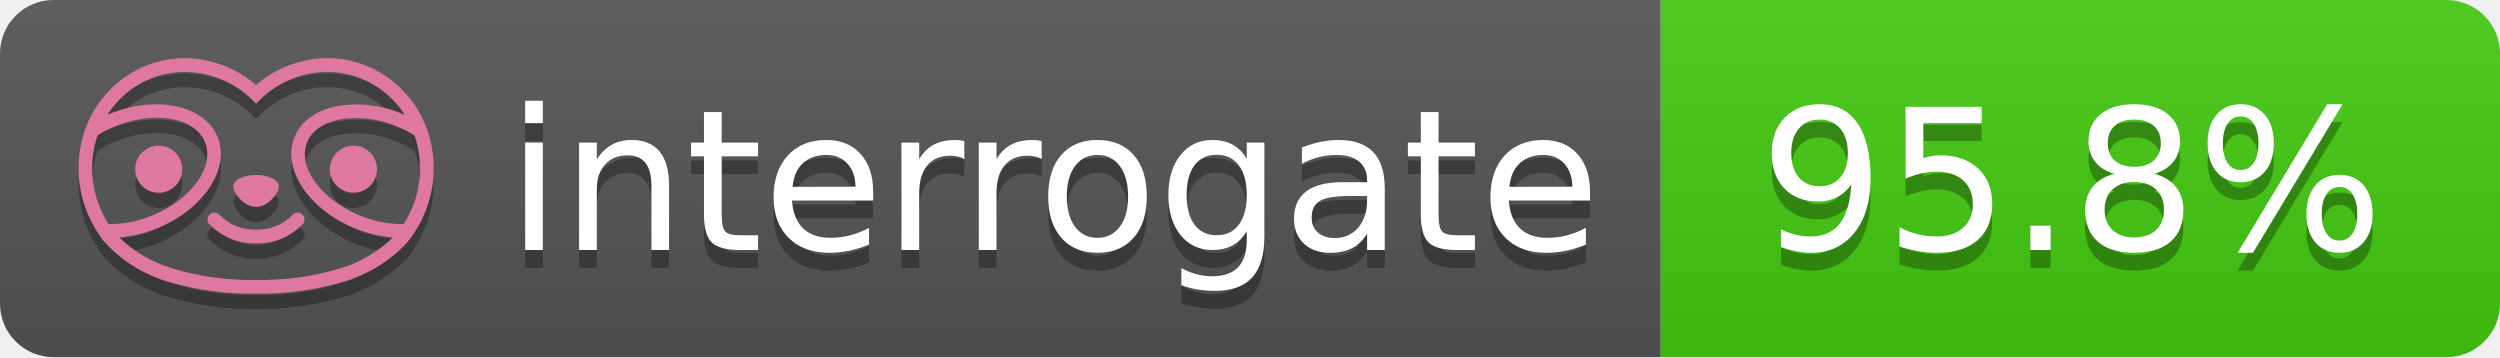
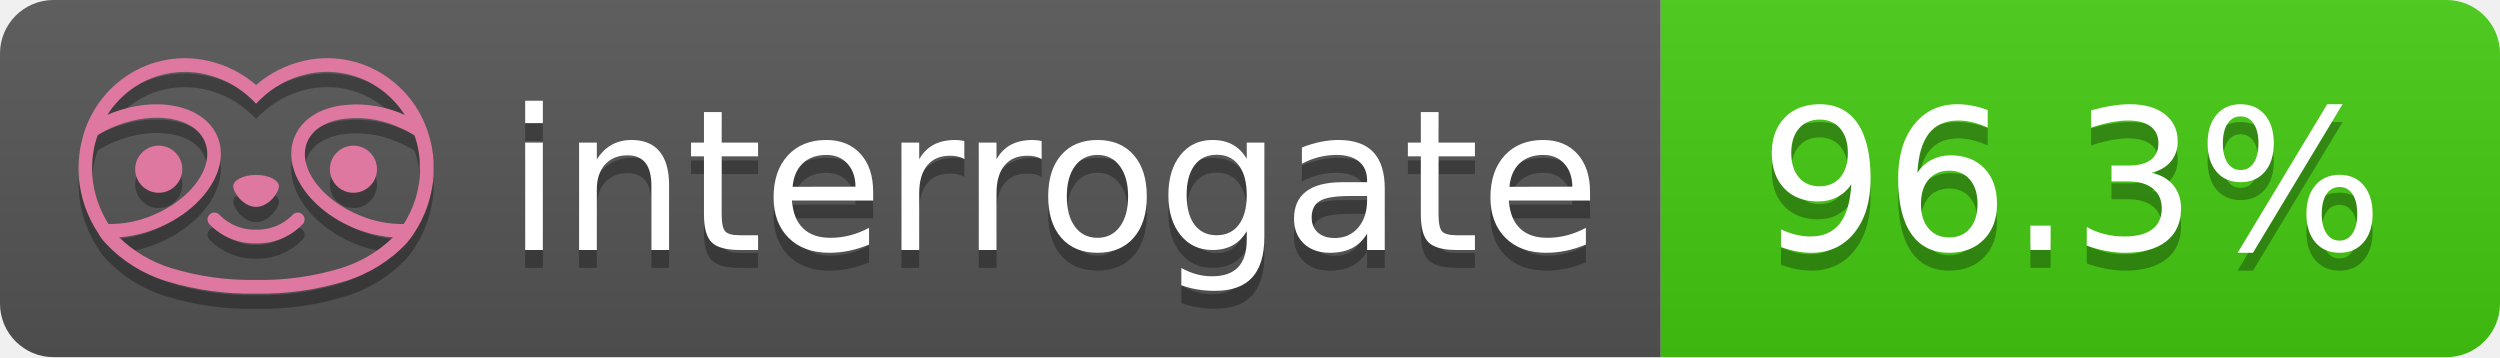
- <svg xmlns="http://www.w3.org/2000/svg" width="140" height="20" role="img" aria-label="interrogate: 95.8%">
+ <svg xmlns="http://www.w3.org/2000/svg" width="140" height="20" role="img" aria-label="interrogate: 96.3%">
  <linearGradient id="s" x2="0" y2="100%">
    <stop offset="0" stop-color="#bbb" stop-opacity=".1" />
    <stop offset="1" stop-opacity=".1" />
  </linearGradient>
  <clipPath id="r">
    <rect width="140" height="20" rx="3" fill="#fff" />
  </clipPath>
  <g clip-path="url(#r)">
    <rect width="93" height="20" fill="#555" />
    <rect x="93" width="47" height="20" fill="#4c1" />
    <rect width="140" height="20" fill="url(#s)" />
  </g>
  <g fill="#fff" text-anchor="middle" font-family="Verdana,Geneva,DejaVu Sans,sans-serif" text-rendering="geometricPrecision" font-size="110">
    <text aria-hidden="true" x="590" y="150" fill="#010101" fill-opacity=".3" transform="scale(.1)" textLength="610">interrogate</text>
    <text x="590" y="140" transform="scale(.1)" fill="#fff" textLength="610">interrogate</text>
-     <text aria-hidden="true" x="1160" y="150" fill="#010101" fill-opacity=".3" transform="scale(.1)" textLength="370">95.8%</text>
-     <text x="1160" y="140" transform="scale(.1)" fill="#fff" textLength="370" data-interrogate="result">95.8%</text>
+     <text aria-hidden="true" x="1160" y="150" fill="#010101" fill-opacity=".3" transform="scale(.1)" textLength="370">96.3%</text>
+     <text x="1160" y="140" transform="scale(.1)" fill="#fff" textLength="370" data-interrogate="result">96.3%</text>
  </g>
  <g id="logo-shadow" transform="matrix(0.854876,0,0,0.854876,-6.73514,1.732)">
    <g transform="matrix(0.299012,0,0,0.299012,9.70229,-6.68582)">
      <path d="M50,64.25C52.76,64.25 55,61.13 55,59.75C55,58.37 52.76,57.25 50,57.25C47.24,57.25 45,58.37 45,59.75C45,61.13 47.24,64.25 50,64.25Z" style="fill:rgb(1,1,1);fill-opacity:0.3;fill-rule:nonzero;" />
    </g>
    <g transform="matrix(0.299012,0,0,0.299012,9.70229,-6.68582)">
      <path d="M88,49.05C86.506,43.475 83.018,38.638 78.2,35.46C72.969,32.002 66.539,30.844 60.43,32.26C56.576,33.145 52.995,34.958 50,37.54C46.998,34.958 43.411,33.149 39.55,32.27C33.441,30.853 27.011,32.011 21.78,35.47C16.97,38.652 13.489,43.489 12,49.06L12,49.13C11.82,49.79 11.66,50.46 11.53,51.13C11.146,53.207 11.021,55.323 11.16,57.43C11.16,58.03 11.26,58.63 11.34,59.23C11.34,59.51 11.43,59.79 11.48,60.07C11.53,60.35 11.58,60.68 11.64,60.98C11.7,61.28 11.8,61.69 11.89,62.05C11.98,62.41 11.99,62.47 12.05,62.68C12.16,63.07 12.28,63.46 12.41,63.84L12.58,64.34C12.72,64.74 12.88,65.14 13.04,65.53L13.23,65.98C13.403,66.373 13.583,66.767 13.77,67.16L13.99,67.59C14.19,67.97 14.39,68.35 14.61,68.73L14.87,69.15C15.1,69.52 15.33,69.89 15.58,70.26L15.58,70.32L15.99,70.93C16.14,71.14 16.29,71.36 16.45,71.57C20.206,75.83 25.086,78.95 30.53,80.57C36.839,82.48 43.41,83.385 50,83.25C56.599,83.374 63.177,82.456 69.49,80.53C74.644,78.978 79.303,76.102 83,72.19C83.34,71.78 83.65,71.35 84,70.92L84.18,70.66L84.33,70.44L84.41,70.32C84.55,70.12 84.67,69.9 84.81,69.7C85.07,69.3 85.32,68.89 85.55,68.48C85.78,68.07 86.02,67.65 86.23,67.22C86.31,67.05 86.39,66.88 86.47,66.7C86.67,66.28 86.85,65.87 87.03,65.44L87.23,64.92C87.397,64.487 87.55,64.05 87.69,63.61L87.85,63.09C87.98,62.64 88.1,62.19 88.21,61.74C88.21,61.57 88.3,61.39 88.33,61.22C88.43,60.75 88.52,60.22 88.6,59.79C88.6,59.64 88.66,59.49 88.68,59.33C88.77,58.71 88.84,58.08 88.88,57.45L88.88,54.17C88.817,53.164 88.693,52.162 88.51,51.17C88.38,50.5 88.23,49.84 88.05,49.17L88,49.05ZM85.89,56.44L85.89,57.23C85.89,57.78 85.79,58.32 85.72,58.86C85.72,59.01 85.72,59.15 85.65,59.3C85.59,59.7 85.51,60.11 85.43,60.51L85.32,60.99C85.23,61.38 85.12,61.77 85.01,62.16C85.01,62.31 84.93,62.46 84.88,62.6C84.74,63.04 84.59,63.47 84.42,63.9L84.27,64.28C84.1,64.71 83.91,65.14 83.71,65.56C83.51,65.98 83.43,66.12 83.28,66.4L83.01,66.91C82.83,67.223 82.643,67.537 82.45,67.85L82.35,68.01C79.121,68.047 75.918,67.434 72.93,66.21C64.27,62.74 59,55.52 61.18,50.11C62.18,47.6 64.7,45.82 68.26,45.11C72.489,44.395 76.835,44.908 80.78,46.59C82.141,47.144 83.453,47.813 84.7,48.59C84.76,48.76 84.82,48.93 84.88,49.1C84.94,49.27 85.05,49.63 85.12,49.9C85.28,50.5 85.44,51.1 85.55,51.73C85.691,52.507 85.792,53.292 85.85,54.08L85.85,55.89C85.85,56.12 85.91,56.25 85.91,56.45L85.89,56.44ZM17.66,68C16.668,66.435 15.869,64.756 15.28,63L15.17,62.68C15.06,62.35 14.96,62.01 14.87,61.68C14.823,61.493 14.777,61.31 14.73,61.13C14.66,60.84 14.59,60.55 14.53,60.27C14.47,59.99 14.43,59.72 14.38,59.44C14.33,59.16 14.3,59 14.27,58.78C14.2,58.27 14.15,57.78 14.11,57.23L14.11,57.03C14.008,55.236 14.122,53.437 14.45,51.67C14.56,51.06 14.71,50.46 14.88,49.87C14.96,49.59 15.04,49.32 15.13,49.05C15.22,48.78 15.24,48.72 15.3,48.55C16.548,47.774 17.859,47.105 19.22,46.55C27.86,43.09 36.65,44.67 38.82,50.08C40.99,55.49 35.73,62.74 27.09,66.2C24.101,67.431 20.893,68.043 17.66,68ZM68.57,77.68C62.554,79.508 56.287,80.376 50,80.25C43.737,80.37 37.495,79.506 31.5,77.69C27.185,76.38 23.243,74.062 20,70.93C22.815,70.706 25.58,70.055 28.2,69C38.37,64.92 44.39,56 41.6,49C38.81,42 28.27,39.72 18.1,43.8L17.43,44.09C18.973,41.648 21.019,39.561 23.43,37.97C26.671,35.824 30.473,34.68 34.36,34.68C35.884,34.681 37.404,34.852 38.89,35.19C42.694,36.049 46.191,37.935 49,40.64L50,41.64L51,40.64C53.797,37.937 57.279,36.049 61.07,35.18C66.402,33.947 72.014,34.968 76.57,38C78.98,39.588 81.026,41.671 82.57,44.11L81.9,43.82C77.409,41.921 72.464,41.355 67.66,42.19C63.08,43.12 59.79,45.54 58.39,49.02C55.6,55.97 61.62,64.94 71.79,69.02C74.414,70.07 77.182,70.714 80,70.93C76.776,74.05 72.859,76.363 68.57,77.68Z" style="fill:rgb(1,1,1);fill-opacity:0.3;fill-rule:nonzero;" />
    </g>
    <g transform="matrix(0.299012,0,0,0.299012,9.70229,-6.68582)">
      <circle cx="71.33" cy="56" r="5.16" style="fill:rgb(1,1,1);fill-opacity:0.3;" />
    </g>
    <g transform="matrix(0.299012,0,0,0.299012,9.70229,-6.68582)">
      <circle cx="28.67" cy="56" r="5.16" style="fill:rgb(1,1,1);fill-opacity:0.3;" />
    </g>
    <g transform="matrix(0.299012,0,0,0.299012,9.70229,-6.68582)">
      <path d="M58,66C55.912,68.161 53.003,69.339 50,69.24C46.997,69.339 44.088,68.161 42,66C41.714,65.677 41.302,65.491 40.87,65.491C40.042,65.491 39.361,66.172 39.361,67C39.361,67.368 39.496,67.724 39.74,68C42.403,70.804 46.134,72.35 50,72.25C53.862,72.347 57.59,70.802 60.25,68C60.495,67.725 60.63,67.369 60.63,67C60.63,66.174 59.951,65.495 59.125,65.495C58.695,65.495 58.285,65.679 58,66Z" style="fill:rgb(1,1,1);fill-opacity:0.3;fill-rule:nonzero;" />
    </g>
  </g>
  <g id="logo-pink" transform="matrix(0.854876,0,0,0.854876,-6.73514,0.877124)">
    <g transform="matrix(0.299012,0,0,0.299012,9.70229,-6.68582)">
      <path d="M50,64.25C52.76,64.25 55,61.13 55,59.75C55,58.37 52.76,57.25 50,57.25C47.24,57.25 45,58.37 45,59.75C45,61.13 47.24,64.25 50,64.25Z" style="fill:rgb(222,120,160);fill-rule:nonzero;" />
    </g>
    <g transform="matrix(0.299012,0,0,0.299012,9.70229,-6.68582)">
      <path d="M88,49.05C86.506,43.475 83.018,38.638 78.2,35.46C72.969,32.002 66.539,30.844 60.43,32.26C56.576,33.145 52.995,34.958 50,37.54C46.998,34.958 43.411,33.149 39.55,32.27C33.441,30.853 27.011,32.011 21.78,35.47C16.97,38.652 13.489,43.489 12,49.06L12,49.13C11.82,49.79 11.66,50.46 11.53,51.13C11.146,53.207 11.021,55.323 11.16,57.43C11.16,58.03 11.26,58.63 11.34,59.23C11.34,59.51 11.43,59.79 11.48,60.07C11.53,60.35 11.58,60.68 11.64,60.98C11.7,61.28 11.8,61.69 11.89,62.05C11.98,62.41 11.99,62.47 12.05,62.68C12.16,63.07 12.28,63.46 12.41,63.84L12.58,64.34C12.72,64.74 12.88,65.14 13.04,65.53L13.23,65.98C13.403,66.373 13.583,66.767 13.77,67.16L13.99,67.59C14.19,67.97 14.39,68.35 14.61,68.73L14.87,69.15C15.1,69.52 15.33,69.89 15.58,70.26L15.58,70.32L15.99,70.93C16.14,71.14 16.29,71.36 16.45,71.57C20.206,75.83 25.086,78.95 30.53,80.57C36.839,82.48 43.41,83.385 50,83.25C56.599,83.374 63.177,82.456 69.49,80.53C74.644,78.978 79.303,76.102 83,72.19C83.34,71.78 83.65,71.35 84,70.92L84.18,70.66L84.33,70.44L84.41,70.32C84.55,70.12 84.67,69.9 84.81,69.7C85.07,69.3 85.32,68.89 85.55,68.48C85.78,68.07 86.02,67.65 86.23,67.22C86.31,67.05 86.39,66.88 86.47,66.7C86.67,66.28 86.85,65.87 87.03,65.44L87.23,64.92C87.397,64.487 87.55,64.05 87.69,63.61L87.85,63.09C87.98,62.64 88.1,62.19 88.21,61.74C88.21,61.57 88.3,61.39 88.33,61.22C88.43,60.75 88.52,60.22 88.6,59.79C88.6,59.64 88.66,59.49 88.68,59.33C88.77,58.71 88.84,58.08 88.88,57.45L88.88,54.17C88.817,53.164 88.693,52.162 88.51,51.17C88.38,50.5 88.23,49.84 88.05,49.17L88,49.05ZM85.89,56.44L85.89,57.23C85.89,57.78 85.79,58.32 85.72,58.86C85.72,59.01 85.72,59.15 85.65,59.3C85.59,59.7 85.51,60.11 85.43,60.51L85.32,60.99C85.23,61.38 85.12,61.77 85.01,62.16C85.01,62.31 84.93,62.46 84.88,62.6C84.74,63.04 84.59,63.47 84.42,63.9L84.27,64.28C84.1,64.71 83.91,65.14 83.71,65.56C83.51,65.98 83.43,66.12 83.28,66.4L83.01,66.91C82.83,67.223 82.643,67.537 82.45,67.85L82.35,68.01C79.121,68.047 75.918,67.434 72.93,66.21C64.27,62.74 59,55.52 61.18,50.11C62.18,47.6 64.7,45.82 68.26,45.11C72.489,44.395 76.835,44.908 80.78,46.59C82.141,47.144 83.453,47.813 84.7,48.59C84.76,48.76 84.82,48.93 84.88,49.1C84.94,49.27 85.05,49.63 85.12,49.9C85.28,50.5 85.44,51.1 85.55,51.73C85.691,52.507 85.792,53.292 85.85,54.08L85.85,55.89C85.85,56.12 85.91,56.25 85.91,56.45L85.89,56.44ZM17.66,68C16.668,66.435 15.869,64.756 15.28,63L15.17,62.68C15.06,62.35 14.96,62.01 14.87,61.68C14.823,61.493 14.777,61.31 14.73,61.13C14.66,60.84 14.59,60.55 14.53,60.27C14.47,59.99 14.43,59.72 14.38,59.44C14.33,59.16 14.3,59 14.27,58.78C14.2,58.27 14.15,57.78 14.11,57.23L14.11,57.03C14.008,55.236 14.122,53.437 14.45,51.67C14.56,51.06 14.71,50.46 14.88,49.87C14.96,49.59 15.04,49.32 15.13,49.05C15.22,48.78 15.24,48.72 15.3,48.55C16.548,47.774 17.859,47.105 19.22,46.55C27.86,43.09 36.65,44.67 38.82,50.08C40.99,55.49 35.73,62.74 27.09,66.2C24.101,67.431 20.893,68.043 17.66,68ZM68.57,77.68C62.554,79.508 56.287,80.376 50,80.25C43.737,80.37 37.495,79.506 31.5,77.69C27.185,76.38 23.243,74.062 20,70.93C22.815,70.706 25.58,70.055 28.2,69C38.37,64.92 44.39,56 41.6,49C38.81,42 28.27,39.72 18.1,43.8L17.43,44.09C18.973,41.648 21.019,39.561 23.43,37.97C26.671,35.824 30.473,34.68 34.36,34.68C35.884,34.681 37.404,34.852 38.89,35.19C42.694,36.049 46.191,37.935 49,40.64L50,41.64L51,40.64C53.797,37.937 57.279,36.049 61.07,35.18C66.402,33.947 72.014,34.968 76.57,38C78.98,39.588 81.026,41.671 82.57,44.11L81.9,43.82C77.409,41.921 72.464,41.355 67.66,42.19C63.08,43.12 59.79,45.54 58.39,49.02C55.6,55.97 61.62,64.94 71.79,69.02C74.414,70.07 77.182,70.714 80,70.93C76.776,74.05 72.859,76.363 68.57,77.68Z" style="fill:rgb(222,120,160);fill-rule:nonzero;" />
    </g>
    <g transform="matrix(0.299012,0,0,0.299012,9.70229,-6.68582)">
      <circle cx="71.33" cy="56" r="5.16" style="fill:rgb(222,120,160);" />
    </g>
    <g transform="matrix(0.299012,0,0,0.299012,9.70229,-6.68582)">
      <circle cx="28.67" cy="56" r="5.16" style="fill:rgb(222,120,160);" />
    </g>
    <g transform="matrix(0.299012,0,0,0.299012,9.70229,-6.68582)">
      <path d="M58,66C55.912,68.161 53.003,69.339 50,69.24C46.997,69.339 44.088,68.161 42,66C41.714,65.677 41.302,65.491 40.87,65.491C40.042,65.491 39.361,66.172 39.361,67C39.361,67.368 39.496,67.724 39.74,68C42.403,70.804 46.134,72.35 50,72.25C53.862,72.347 57.59,70.802 60.25,68C60.495,67.725 60.63,67.369 60.63,67C60.63,66.174 59.951,65.495 59.125,65.495C58.695,65.495 58.285,65.679 58,66Z" style="fill:rgb(222,120,160);fill-rule:nonzero;" />
    </g>
  </g>
</svg>
